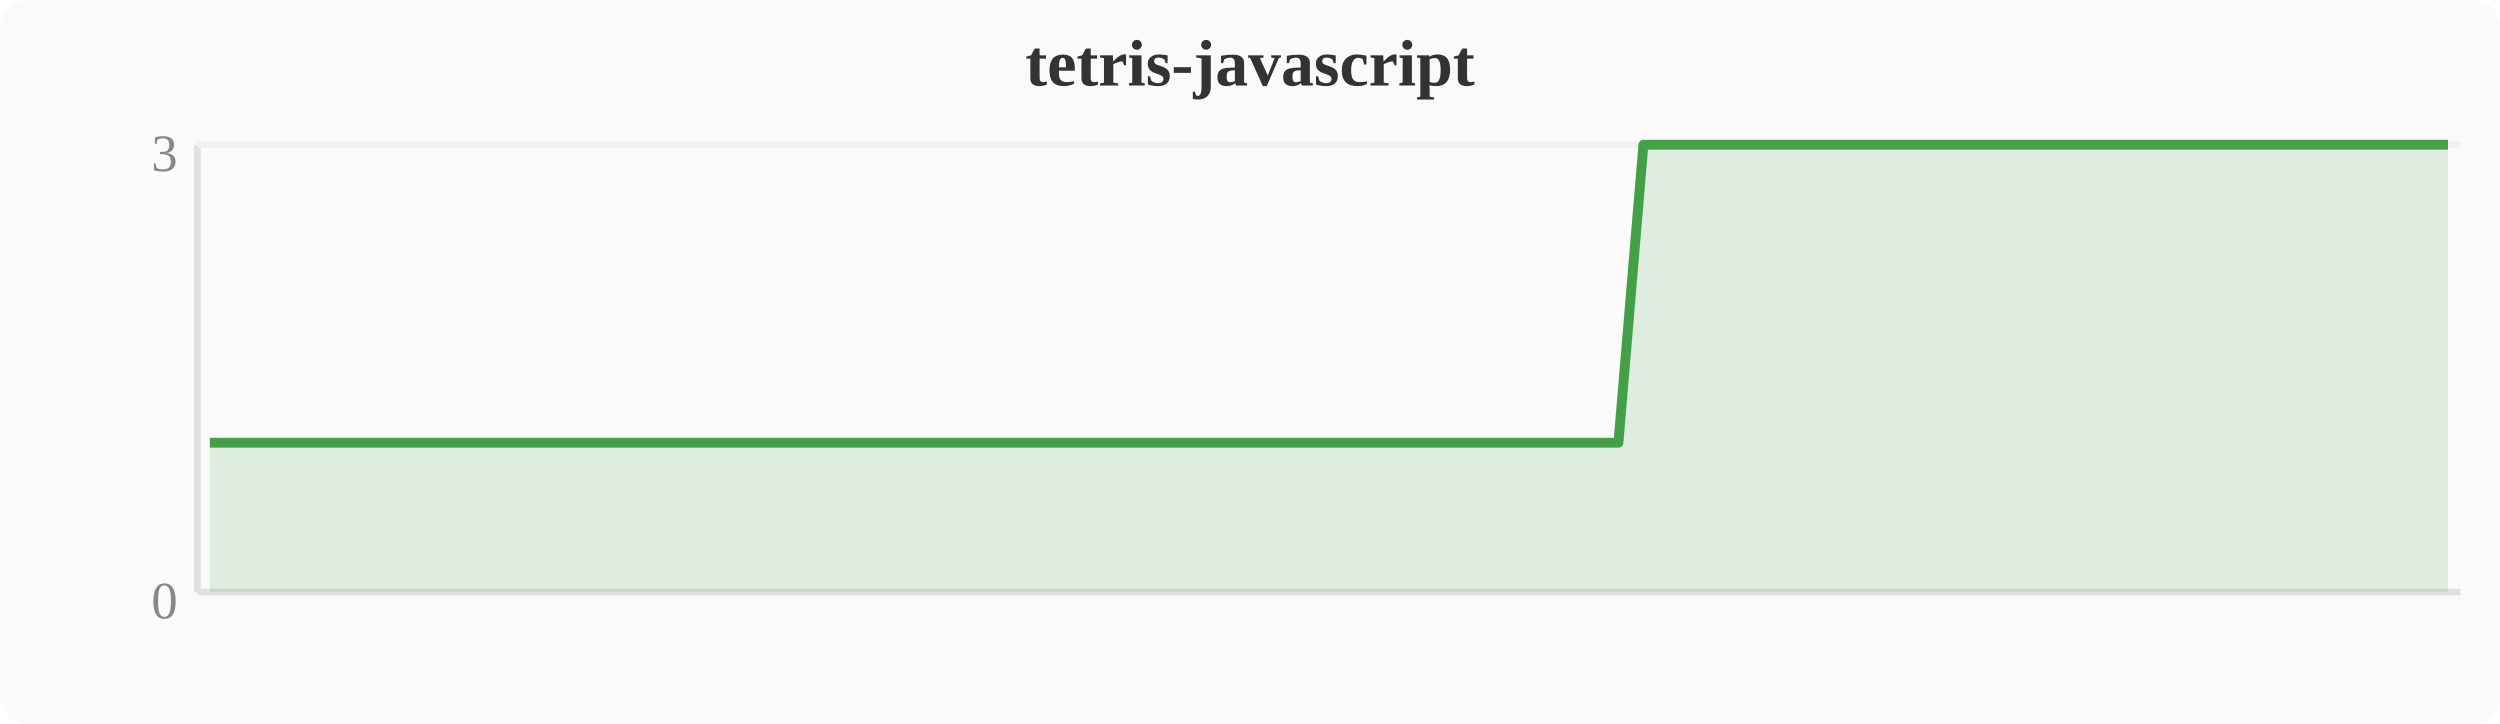
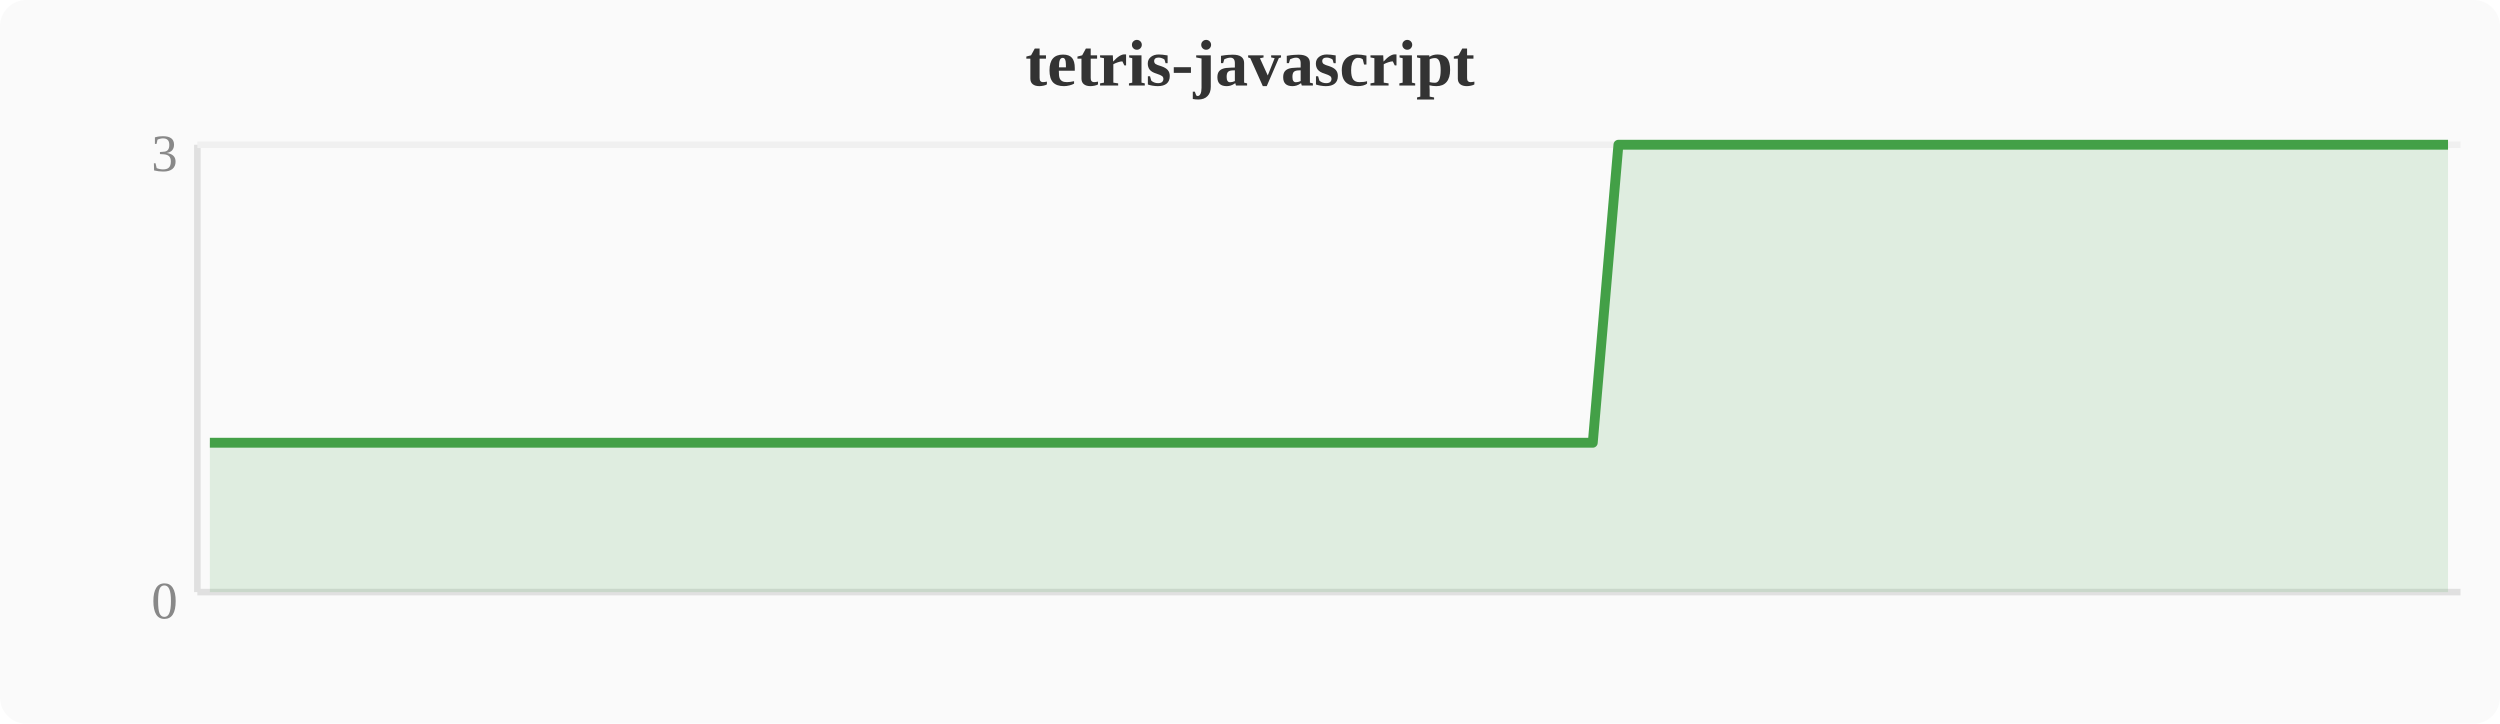
<svg xmlns="http://www.w3.org/2000/svg" width="380" height="110" viewBox="0 0 380 110">
  <rect width="380" height="110" fill="#fafafa" rx="4" />
  <text x="190" y="13" text-anchor="middle" font-size="10" font-weight="bold" fill="#333">tetris-javascript</text>
  <line x1="30" y1="22" x2="30" y2="90" stroke="#e0e0e0" stroke-width="1" />
  <line x1="30" y1="90" x2="374" y2="90" stroke="#e0e0e0" stroke-width="1" />
  <line x1="30" y1="22" x2="374" y2="22" stroke="#f0f0f0" stroke-width="1" />
  <text x="27" y="94" text-anchor="end" font-size="8" fill="#888">0</text>
  <text x="27" y="26" text-anchor="end" font-size="8" fill="#888">3</text>
-   <polygon points="31.9,67.3 35.7,67.3 39.6,67.3 43.4,67.3 47.2,67.3 51.0,67.3 54.8,67.3 58.7,67.3 62.5,67.3 66.3,67.3 70.1,67.3 74.0,67.3 77.8,67.3 81.6,67.3 85.4,67.3 89.2,67.3 93.1,67.3 96.9,67.3 100.7,67.3 104.5,67.3 108.4,67.3 112.2,67.3 116.0,67.3 119.8,67.3 123.6,67.3 127.5,67.3 131.3,67.3 135.1,67.3 138.9,67.3 142.8,67.3 146.6,67.3 150.4,67.3 154.2,67.3 158.0,67.3 161.9,67.3 165.7,67.3 169.5,67.3 173.3,67.3 177.2,67.3 181.0,67.3 184.8,67.3 188.6,67.3 192.4,67.3 196.3,67.3 200.1,67.3 203.9,67.3 207.7,67.3 211.6,67.3 215.4,67.3 219.2,67.3 223.0,67.3 226.8,67.3 230.7,67.3 234.5,67.3 238.3,67.3 242.1,67.3 246.0,67.3 249.8,22.0 253.6,22.0 257.4,22.0 261.2,22.0 265.1,22.0 268.9,22.0 272.7,22.0 276.5,22.0 280.4,22.0 284.2,22.0 288.0,22.0 291.8,22.0 295.6,22.0 299.5,22.0 303.3,22.0 307.1,22.0 310.9,22.0 314.8,22.0 318.6,22.0 322.4,22.0 326.2,22.0 330.0,22.0 333.9,22.0 337.7,22.0 341.5,22.0 345.3,22.0 349.2,22.0 353.0,22.0 356.8,22.0 360.6,22.0 364.4,22.0 368.3,22.0 372.1,22.0 372.1,90 31.9,90" fill="#43a047" opacity="0.15" />
-   <polyline points="31.9,67.3 35.7,67.3 39.6,67.3 43.4,67.3 47.2,67.3 51.0,67.3 54.8,67.3 58.7,67.3 62.5,67.3 66.3,67.3 70.1,67.3 74.0,67.3 77.8,67.3 81.6,67.3 85.4,67.3 89.2,67.3 93.1,67.3 96.9,67.3 100.7,67.3 104.5,67.3 108.4,67.3 112.2,67.3 116.0,67.3 119.8,67.3 123.6,67.3 127.5,67.3 131.3,67.3 135.1,67.3 138.9,67.3 142.8,67.3 146.6,67.3 150.4,67.3 154.2,67.3 158.0,67.3 161.9,67.3 165.7,67.3 169.5,67.3 173.3,67.3 177.2,67.3 181.0,67.3 184.8,67.3 188.6,67.3 192.4,67.3 196.3,67.3 200.1,67.3 203.9,67.3 207.7,67.3 211.6,67.3 215.4,67.3 219.2,67.3 223.0,67.3 226.8,67.3 230.7,67.3 234.5,67.3 238.3,67.3 242.1,67.3 246.0,67.3 249.8,22.0 253.6,22.0 257.4,22.0 261.2,22.0 265.1,22.0 268.9,22.0 272.7,22.0 276.5,22.0 280.4,22.0 284.2,22.0 288.0,22.0 291.8,22.0 295.6,22.0 299.5,22.0 303.3,22.0 307.1,22.0 310.9,22.0 314.8,22.0 318.6,22.0 322.4,22.0 326.2,22.0 330.0,22.0 333.9,22.0 337.7,22.0 341.5,22.0 345.3,22.0 349.2,22.0 353.0,22.0 356.8,22.0 360.6,22.0 364.4,22.0 368.3,22.0 372.1,22.0" fill="none" stroke="#43a047" stroke-width="1.5" stroke-linejoin="round" />
+   <polygon points="31.9,67.3 35.7,67.3 39.6,67.3 43.4,67.3 47.2,67.3 51.0,67.3 54.8,67.3 58.7,67.3 62.5,67.3 66.3,67.3 70.1,67.3 74.0,67.3 77.8,67.3 81.6,67.3 85.4,67.3 89.2,67.3 93.1,67.3 96.9,67.3 100.7,67.3 104.5,67.3 108.4,67.3 112.2,67.3 116.0,67.3 119.8,67.3 123.6,67.3 127.5,67.3 131.3,67.3 135.1,67.3 138.9,67.3 142.8,67.3 146.6,67.3 150.4,67.3 154.2,67.3 158.0,67.3 161.9,67.3 165.7,67.3 169.5,67.3 173.3,67.3 177.2,67.3 181.0,67.3 184.8,67.3 188.6,67.3 192.4,67.3 196.3,67.3 200.1,67.3 203.9,67.3 207.7,67.3 211.6,67.3 215.4,67.3 219.2,67.3 223.0,67.3 226.8,67.3 230.7,67.3 234.5,67.3 238.3,67.3 242.1,67.3 246.0,22.0 249.8,22.0 253.6,22.0 257.4,22.0 261.2,22.0 265.1,22.0 268.9,22.0 272.7,22.0 276.5,22.0 280.4,22.0 284.2,22.0 288.0,22.0 291.8,22.0 295.6,22.0 299.5,22.0 303.3,22.0 307.1,22.0 310.9,22.0 314.8,22.0 318.6,22.0 322.4,22.0 326.2,22.0 330.0,22.0 333.9,22.0 337.7,22.0 341.5,22.0 345.3,22.0 349.2,22.0 353.0,22.0 356.8,22.0 360.6,22.0 364.4,22.0 368.3,22.0 372.1,22.0 372.1,90 31.9,90" fill="#43a047" opacity="0.15" />
+   <polyline points="31.9,67.3 35.7,67.3 39.6,67.3 43.4,67.3 47.2,67.3 51.0,67.3 54.8,67.3 58.7,67.3 62.5,67.3 66.3,67.3 70.1,67.3 74.0,67.3 77.8,67.3 81.6,67.3 85.4,67.3 89.2,67.3 93.1,67.3 96.9,67.3 100.7,67.3 104.5,67.3 108.4,67.3 112.2,67.3 116.0,67.3 119.8,67.3 123.6,67.3 127.5,67.3 131.3,67.3 135.1,67.3 138.9,67.3 142.8,67.3 146.6,67.3 150.4,67.3 154.2,67.3 158.0,67.3 161.9,67.3 165.7,67.3 169.5,67.3 173.3,67.3 177.2,67.3 181.0,67.3 184.8,67.3 188.6,67.3 192.4,67.3 196.3,67.3 200.1,67.3 203.9,67.3 207.7,67.3 211.6,67.3 215.4,67.3 219.2,67.3 223.0,67.3 226.8,67.3 230.7,67.3 234.5,67.3 238.3,67.3 242.1,67.3 246.0,22.0 249.8,22.0 253.6,22.0 257.4,22.0 261.2,22.0 265.1,22.0 268.9,22.0 272.7,22.0 276.5,22.0 280.4,22.0 284.2,22.0 288.0,22.0 291.8,22.0 295.6,22.0 299.5,22.0 303.3,22.0 307.1,22.0 310.9,22.0 314.8,22.0 318.6,22.0 322.4,22.0 326.2,22.0 330.0,22.0 333.9,22.0 337.7,22.0 341.5,22.0 345.3,22.0 349.2,22.0 353.0,22.0 356.8,22.0 360.6,22.0 364.4,22.0 368.3,22.0 372.1,22.0" fill="none" stroke="#43a047" stroke-width="1.5" stroke-linejoin="round" />
</svg>
